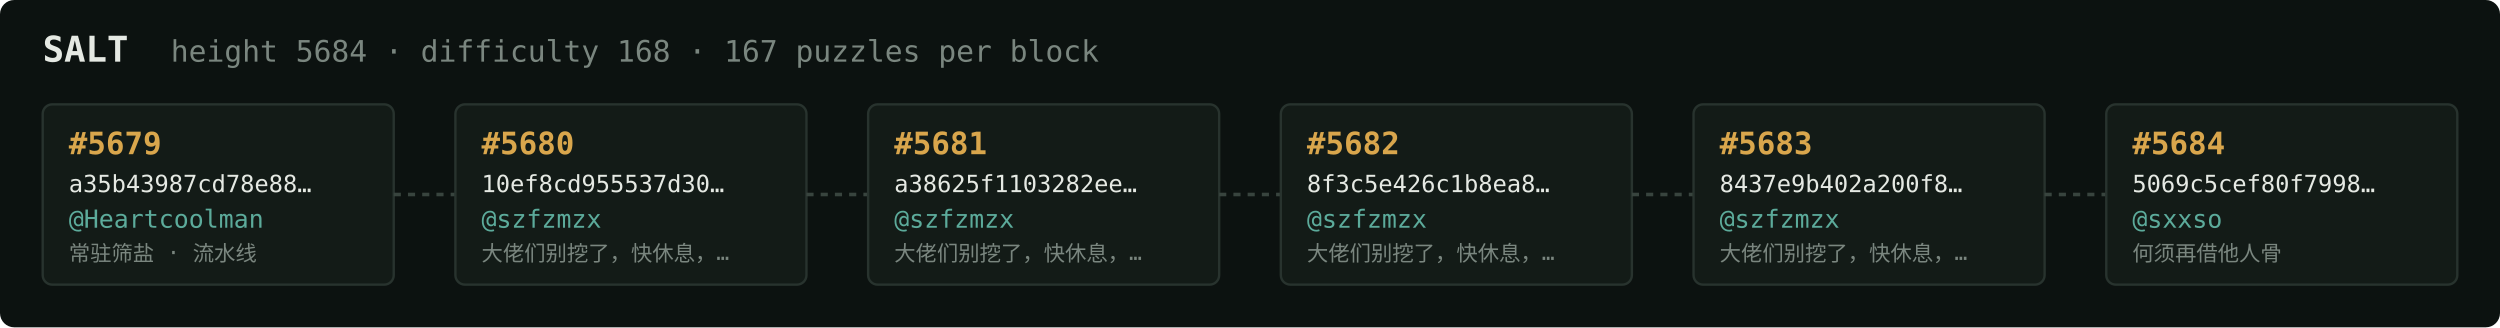
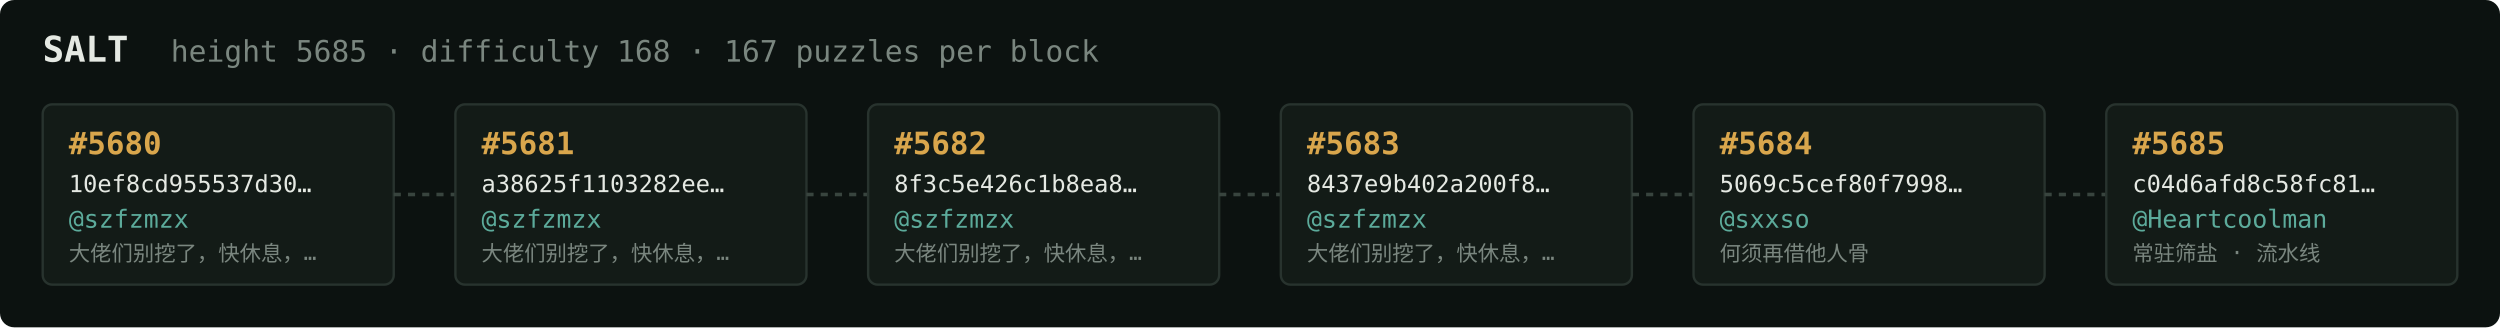
<svg xmlns="http://www.w3.org/2000/svg" width="1054" height="138" viewBox="0 0 1054 138" font-family="ui-monospace,SFMono-Regular,Menlo,monospace">
  <rect fill="#0c1210" width="1054" height="138" rx="6" />
  <text x="18" y="26" fill="#e5e9e3" font-size="15" font-weight="700">SALT</text>
-   <text x="72" y="26" fill="#7a867f" font-size="12.5">height 5684 · difficulty 168 · 167 puzzles per block</text>
+   <text x="72" y="26" fill="#7a867f" font-size="12.5">height 5685 · difficulty 168 · 167 puzzles per block</text>
  <rect x="18" y="44" width="148" height="76" rx="4" fill="#131b17" stroke="#28332e" stroke-width="1" />
-   <text x="29" y="65" fill="#d9a64c" font-size="13" font-weight="700">#5679</text>
-   <text x="29" y="81" fill="#e5e9e3" font-size="10">a35b43987cd78e88…</text>
-   <text x="29" y="96" fill="#5cab9b" font-size="10.5">@Heartcoolman</text>
-   <text x="29" y="110" fill="#7a867f" font-size="9">常驻筛盐 · 流水线</text>
+   <text x="29" y="65" fill="#d9a64c" font-size="13" font-weight="700">#5680</text>
+   <text x="29" y="81" fill="#e5e9e3" font-size="10">10ef8cd955537d30…</text>
+   <text x="29" y="96" fill="#5cab9b" font-size="10.5">@szfzmzx</text>
+   <text x="29" y="110" fill="#7a867f" font-size="9">大佬们别挖了，快休息，…</text>
  <line x1="166" y1="82.0" x2="192" y2="82.0" stroke="#38443e" stroke-width="1.5" stroke-dasharray="3 3" />
  <rect x="192" y="44" width="148" height="76" rx="4" fill="#131b17" stroke="#28332e" stroke-width="1" />
-   <text x="203" y="65" fill="#d9a64c" font-size="13" font-weight="700">#5680</text>
-   <text x="203" y="81" fill="#e5e9e3" font-size="10">10ef8cd955537d30…</text>
+   <text x="203" y="65" fill="#d9a64c" font-size="13" font-weight="700">#5681</text>
+   <text x="203" y="81" fill="#e5e9e3" font-size="10">a38625f1103282ee…</text>
  <text x="203" y="96" fill="#5cab9b" font-size="10.5">@szfzmzx</text>
  <text x="203" y="110" fill="#7a867f" font-size="9">大佬们别挖了，快休息，…</text>
  <line x1="340" y1="82.0" x2="366" y2="82.0" stroke="#38443e" stroke-width="1.5" stroke-dasharray="3 3" />
  <rect x="366" y="44" width="148" height="76" rx="4" fill="#131b17" stroke="#28332e" stroke-width="1" />
-   <text x="377" y="65" fill="#d9a64c" font-size="13" font-weight="700">#5681</text>
-   <text x="377" y="81" fill="#e5e9e3" font-size="10">a38625f1103282ee…</text>
+   <text x="377" y="65" fill="#d9a64c" font-size="13" font-weight="700">#5682</text>
+   <text x="377" y="81" fill="#e5e9e3" font-size="10">8f3c5e426c1b8ea8…</text>
  <text x="377" y="96" fill="#5cab9b" font-size="10.5">@szfzmzx</text>
  <text x="377" y="110" fill="#7a867f" font-size="9">大佬们别挖了，快休息，…</text>
  <line x1="514" y1="82.0" x2="540" y2="82.0" stroke="#38443e" stroke-width="1.5" stroke-dasharray="3 3" />
  <rect x="540" y="44" width="148" height="76" rx="4" fill="#131b17" stroke="#28332e" stroke-width="1" />
-   <text x="551" y="65" fill="#d9a64c" font-size="13" font-weight="700">#5682</text>
-   <text x="551" y="81" fill="#e5e9e3" font-size="10">8f3c5e426c1b8ea8…</text>
+   <text x="551" y="65" fill="#d9a64c" font-size="13" font-weight="700">#5683</text>
+   <text x="551" y="81" fill="#e5e9e3" font-size="10">8437e9b402a200f8…</text>
  <text x="551" y="96" fill="#5cab9b" font-size="10.5">@szfzmzx</text>
  <text x="551" y="110" fill="#7a867f" font-size="9">大佬们别挖了，快休息，…</text>
  <line x1="688" y1="82.0" x2="714" y2="82.0" stroke="#38443e" stroke-width="1.5" stroke-dasharray="3 3" />
  <rect x="714" y="44" width="148" height="76" rx="4" fill="#131b17" stroke="#28332e" stroke-width="1" />
-   <text x="725" y="65" fill="#d9a64c" font-size="13" font-weight="700">#5683</text>
-   <text x="725" y="81" fill="#e5e9e3" font-size="10">8437e9b402a200f8…</text>
-   <text x="725" y="96" fill="#5cab9b" font-size="10.5">@szfzmzx</text>
-   <text x="725" y="110" fill="#7a867f" font-size="9">大佬们别挖了，快休息，…</text>
+   <text x="725" y="65" fill="#d9a64c" font-size="13" font-weight="700">#5684</text>
+   <text x="725" y="81" fill="#e5e9e3" font-size="10">5069c5cef80f7998…</text>
+   <text x="725" y="96" fill="#5cab9b" font-size="10.5">@sxxso</text>
+   <text x="725" y="110" fill="#7a867f" font-size="9">何须再借他人骨</text>
  <line x1="862" y1="82.0" x2="888" y2="82.0" stroke="#38443e" stroke-width="1.5" stroke-dasharray="3 3" />
  <rect x="888" y="44" width="148" height="76" rx="4" fill="#131b17" stroke="#28332e" stroke-width="1" />
-   <text x="899" y="65" fill="#d9a64c" font-size="13" font-weight="700">#5684</text>
-   <text x="899" y="81" fill="#e5e9e3" font-size="10">5069c5cef80f7998…</text>
-   <text x="899" y="96" fill="#5cab9b" font-size="10.5">@sxxso</text>
-   <text x="899" y="110" fill="#7a867f" font-size="9">何须再借他人骨</text>
+   <text x="899" y="65" fill="#d9a64c" font-size="13" font-weight="700">#5685</text>
+   <text x="899" y="81" fill="#e5e9e3" font-size="10">c04d6afd8c58fc81…</text>
+   <text x="899" y="96" fill="#5cab9b" font-size="10.5">@Heartcoolman</text>
+   <text x="899" y="110" fill="#7a867f" font-size="9">常驻筛盐 · 流水线</text>
</svg>
